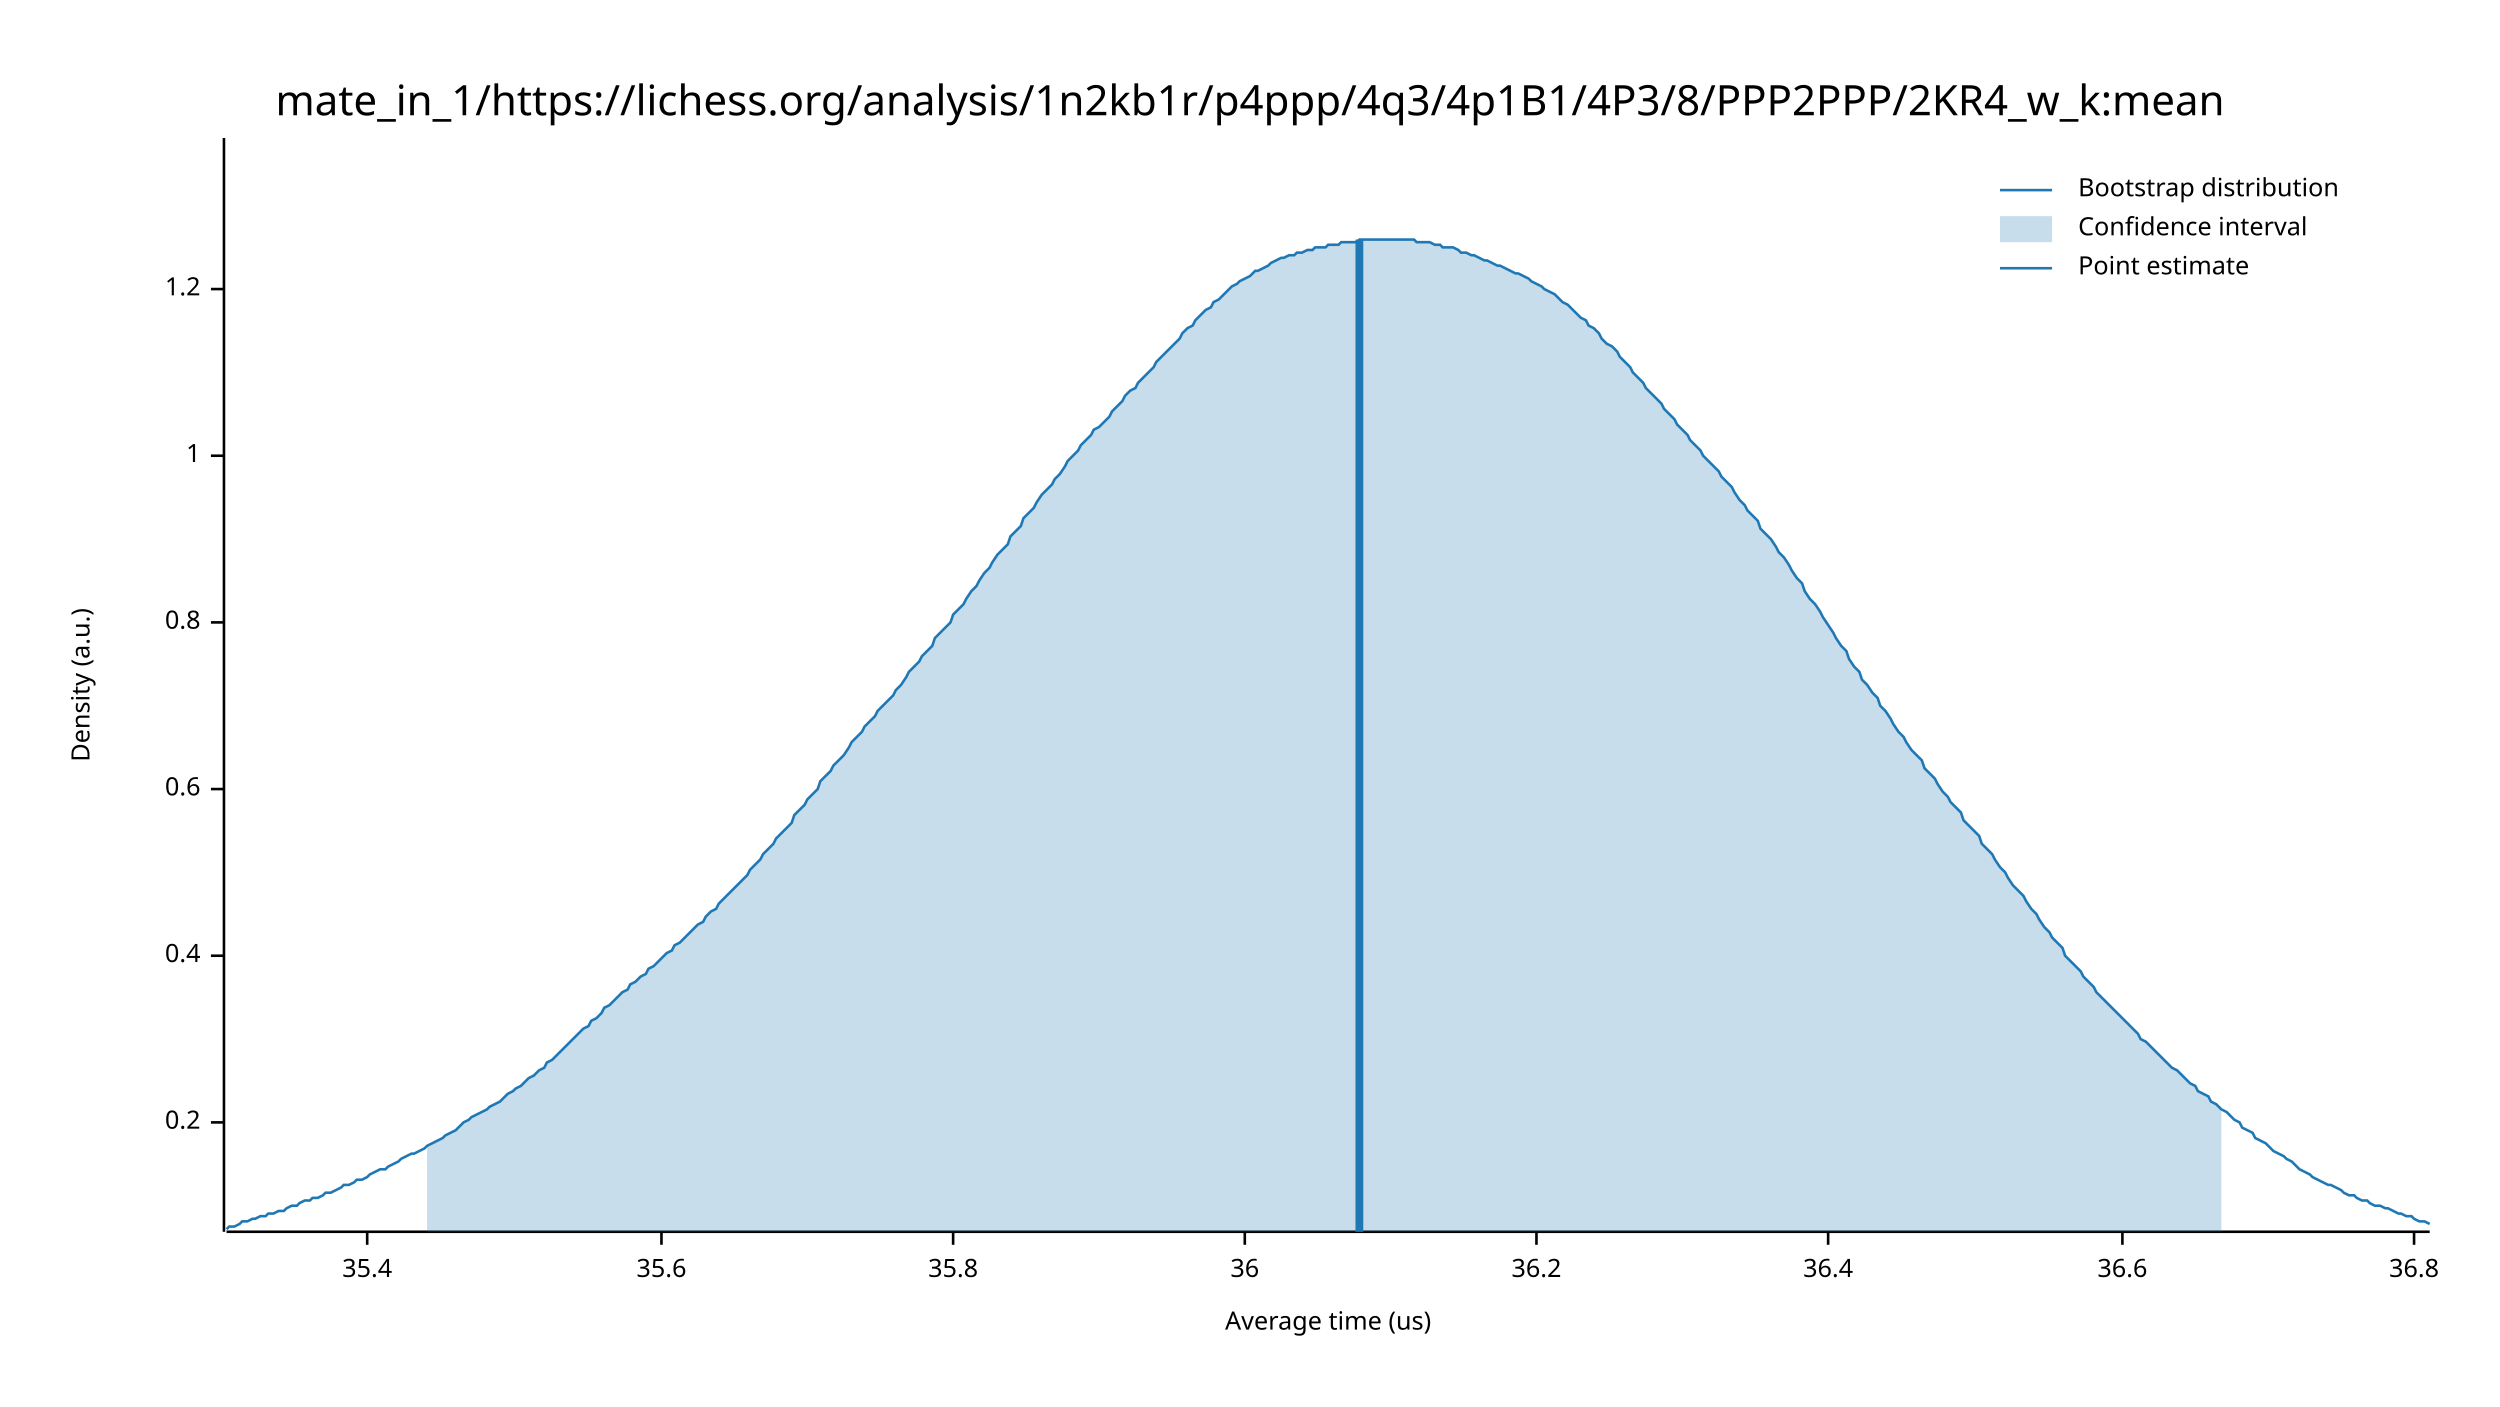
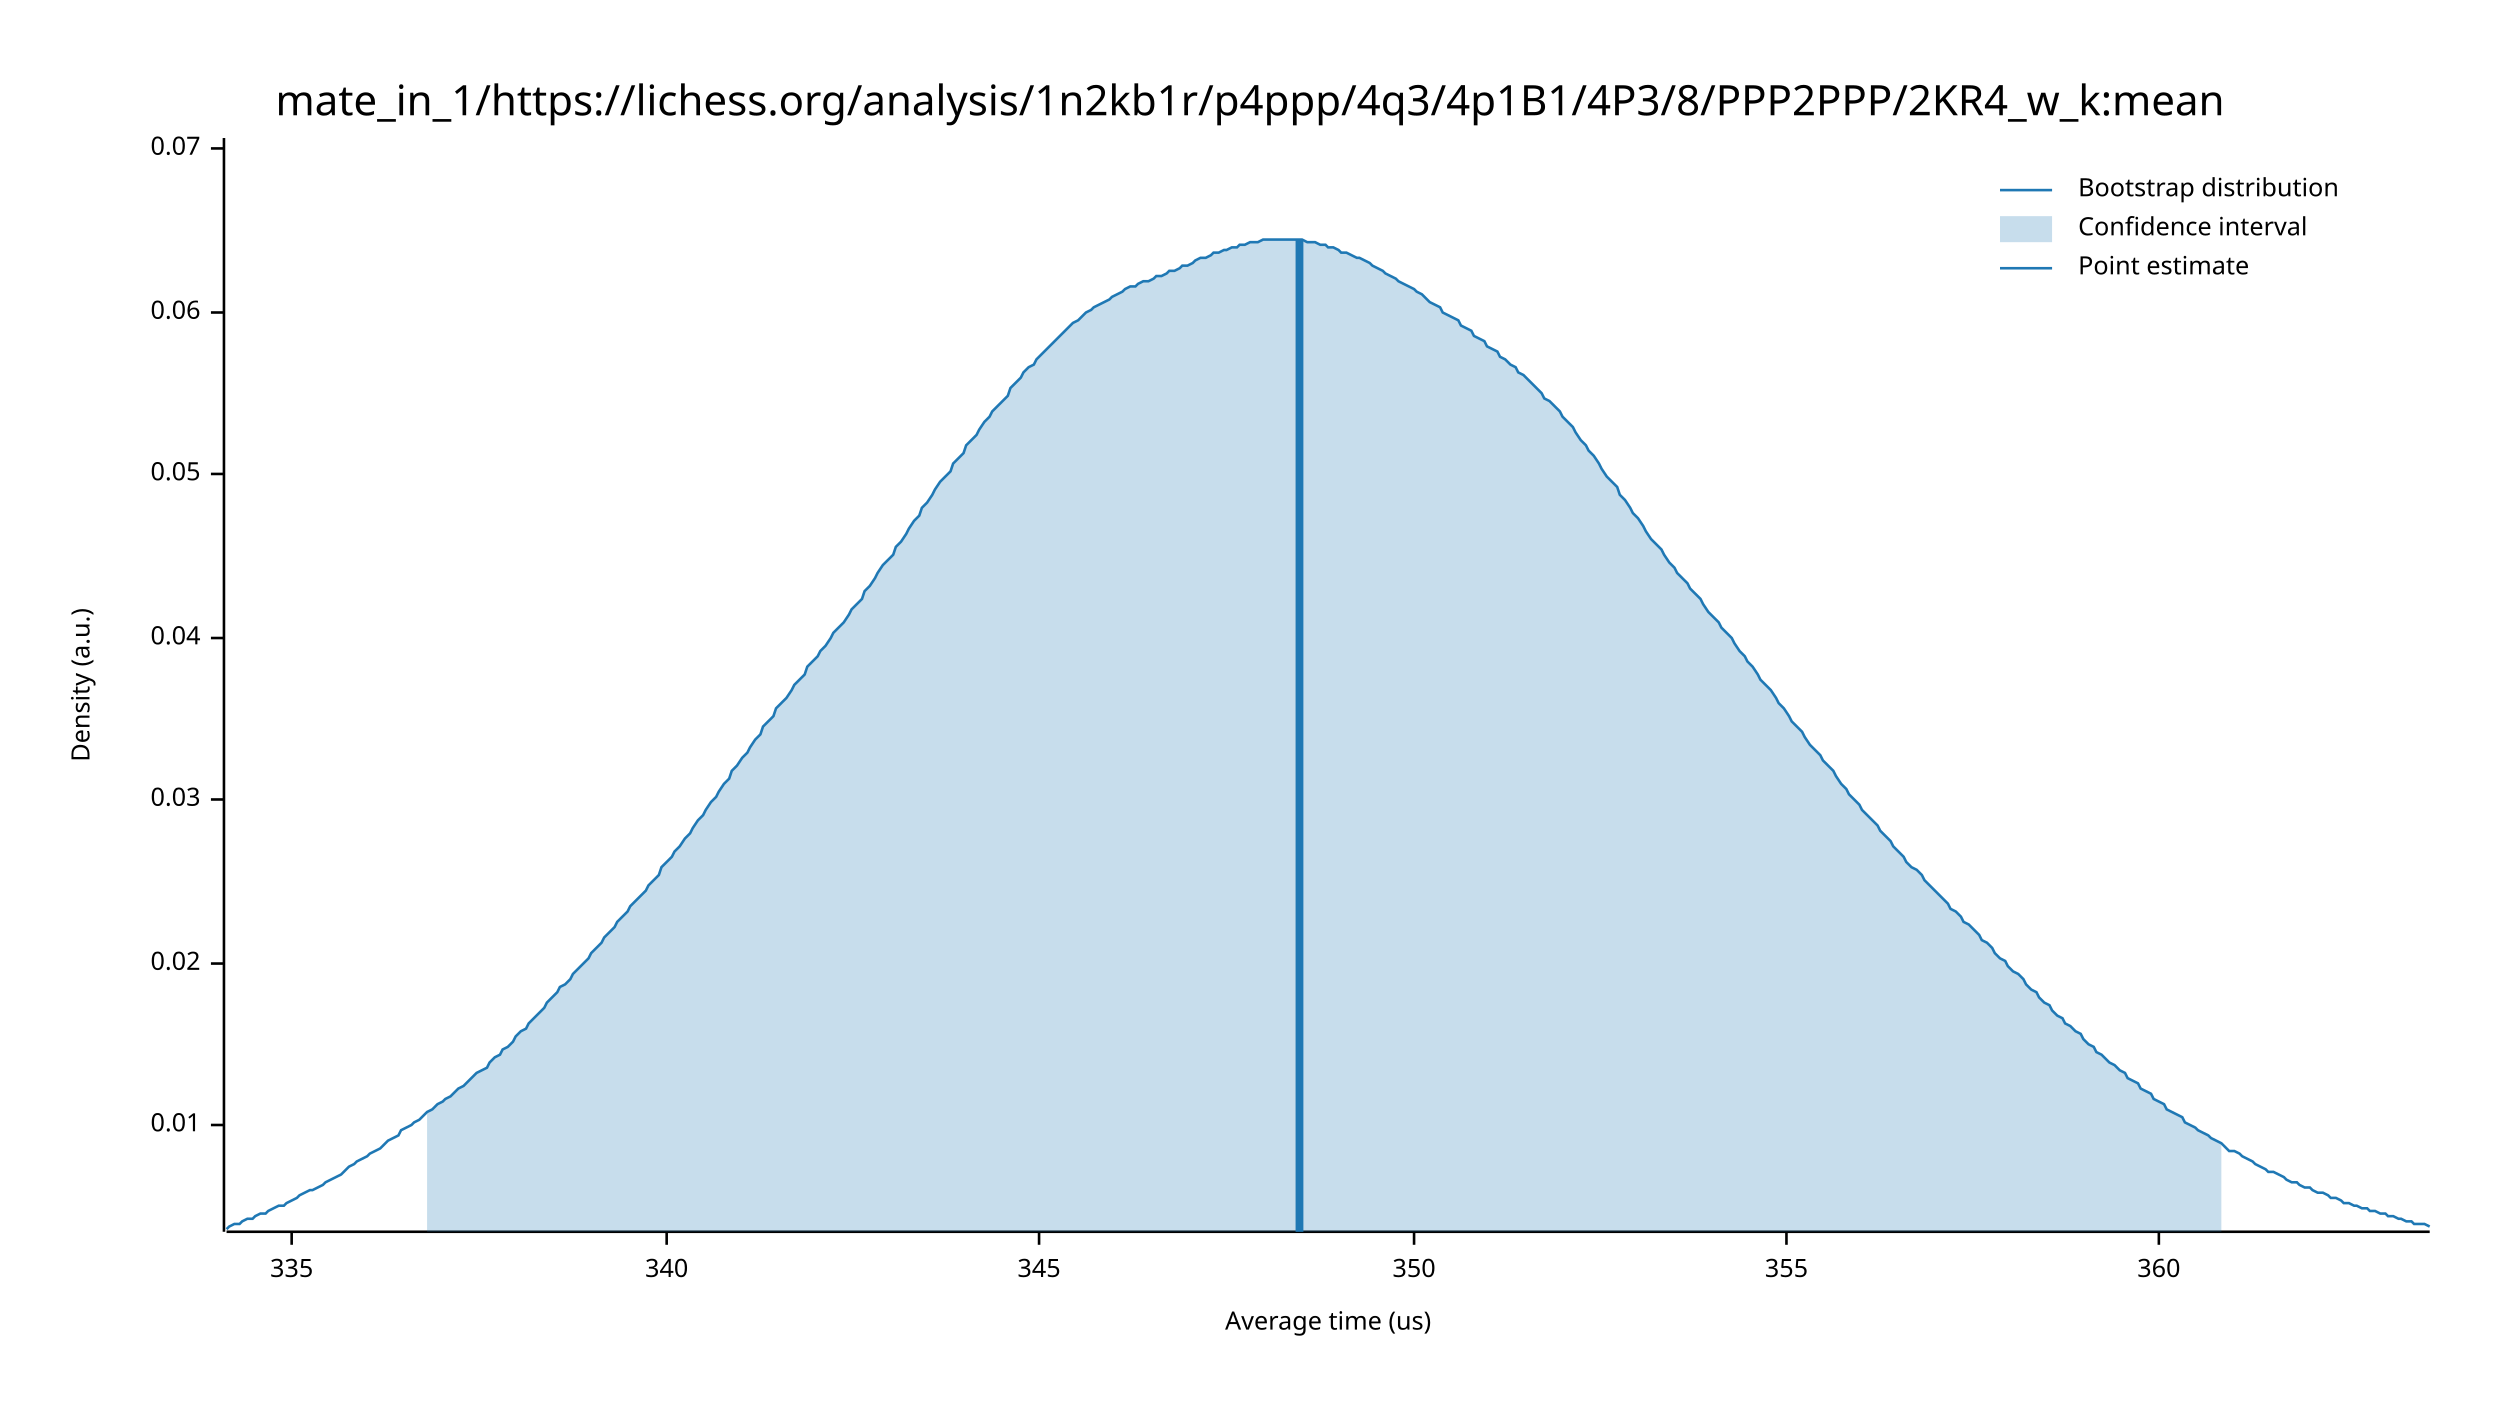
<svg xmlns="http://www.w3.org/2000/svg" width="960" height="540" viewBox="0 0 960 540">
  <text x="480" y="32" dy="0.76em" text-anchor="middle" font-family="sans-serif" font-size="16.129" opacity="1" fill="#000000">
mate_in_1/https://lichess.org/analysis/1n2kb1r/p4ppp/4q3/4p1B1/4P3/8/PPP2PPP/2KR4_w_k:mean
</text>
  <text x="27" y="263" dy="0.76em" text-anchor="middle" font-family="sans-serif" font-size="9.677" opacity="1" fill="#000000" transform="rotate(270, 27, 263)">
Density (a.u.)
</text>
  <text x="510" y="513" dy="-0.5ex" text-anchor="middle" font-family="sans-serif" font-size="9.677" opacity="1" fill="#000000">
Average time (us)
</text>
  <polyline fill="none" opacity="1" stroke="#000000" stroke-width="1" points="86,53 86,473 " />
-   <text x="77" y="431" dy="0.5ex" text-anchor="end" font-family="sans-serif" font-size="9.677" opacity="1" fill="#000000">
- 0.2
+   <text x="77" y="432" dy="0.5ex" text-anchor="end" font-family="sans-serif" font-size="9.677" opacity="1" fill="#000000">
+ 0.01
</text>
-   <polyline fill="none" opacity="1" stroke="#000000" stroke-width="1" points="81,431 86,431 " />
-   <text x="77" y="367" dy="0.5ex" text-anchor="end" font-family="sans-serif" font-size="9.677" opacity="1" fill="#000000">
- 0.4
+   <polyline fill="none" opacity="1" stroke="#000000" stroke-width="1" points="81,432 86,432 " />
+   <text x="77" y="370" dy="0.5ex" text-anchor="end" font-family="sans-serif" font-size="9.677" opacity="1" fill="#000000">
+ 0.02
</text>
-   <polyline fill="none" opacity="1" stroke="#000000" stroke-width="1" points="81,367 86,367 " />
-   <text x="77" y="303" dy="0.5ex" text-anchor="end" font-family="sans-serif" font-size="9.677" opacity="1" fill="#000000">
- 0.6
+   <polyline fill="none" opacity="1" stroke="#000000" stroke-width="1" points="81,370 86,370 " />
+   <text x="77" y="307" dy="0.5ex" text-anchor="end" font-family="sans-serif" font-size="9.677" opacity="1" fill="#000000">
+ 0.03
</text>
-   <polyline fill="none" opacity="1" stroke="#000000" stroke-width="1" points="81,303 86,303 " />
-   <text x="77" y="239" dy="0.5ex" text-anchor="end" font-family="sans-serif" font-size="9.677" opacity="1" fill="#000000">
- 0.8
+   <polyline fill="none" opacity="1" stroke="#000000" stroke-width="1" points="81,307 86,307 " />
+   <text x="77" y="245" dy="0.5ex" text-anchor="end" font-family="sans-serif" font-size="9.677" opacity="1" fill="#000000">
+ 0.04
</text>
-   <polyline fill="none" opacity="1" stroke="#000000" stroke-width="1" points="81,239 86,239 " />
-   <text x="77" y="175" dy="0.5ex" text-anchor="end" font-family="sans-serif" font-size="9.677" opacity="1" fill="#000000">
- 1
+   <polyline fill="none" opacity="1" stroke="#000000" stroke-width="1" points="81,245 86,245 " />
+   <text x="77" y="182" dy="0.5ex" text-anchor="end" font-family="sans-serif" font-size="9.677" opacity="1" fill="#000000">
+ 0.05
</text>
-   <polyline fill="none" opacity="1" stroke="#000000" stroke-width="1" points="81,175 86,175 " />
-   <text x="77" y="111" dy="0.5ex" text-anchor="end" font-family="sans-serif" font-size="9.677" opacity="1" fill="#000000">
- 1.2
+   <polyline fill="none" opacity="1" stroke="#000000" stroke-width="1" points="81,182 86,182 " />
+   <text x="77" y="120" dy="0.5ex" text-anchor="end" font-family="sans-serif" font-size="9.677" opacity="1" fill="#000000">
+ 0.06
</text>
-   <polyline fill="none" opacity="1" stroke="#000000" stroke-width="1" points="81,111 86,111 " />
+   <polyline fill="none" opacity="1" stroke="#000000" stroke-width="1" points="81,120 86,120 " />
+   <text x="77" y="57" dy="0.5ex" text-anchor="end" font-family="sans-serif" font-size="9.677" opacity="1" fill="#000000">
+ 0.07
+ </text>
+   <polyline fill="none" opacity="1" stroke="#000000" stroke-width="1" points="81,57 86,57 " />
  <polyline fill="none" opacity="1" stroke="#000000" stroke-width="1" points="87,473 933,473 " />
-   <text x="141" y="483" dy="0.76em" text-anchor="middle" font-family="sans-serif" font-size="9.677" opacity="1" fill="#000000">
- 35.4
+   <text x="112" y="483" dy="0.76em" text-anchor="middle" font-family="sans-serif" font-size="9.677" opacity="1" fill="#000000">
+ 335
</text>
-   <polyline fill="none" opacity="1" stroke="#000000" stroke-width="1" points="141,473 141,478 " />
-   <text x="254" y="483" dy="0.76em" text-anchor="middle" font-family="sans-serif" font-size="9.677" opacity="1" fill="#000000">
- 35.6
+   <polyline fill="none" opacity="1" stroke="#000000" stroke-width="1" points="112,473 112,478 " />
+   <text x="256" y="483" dy="0.76em" text-anchor="middle" font-family="sans-serif" font-size="9.677" opacity="1" fill="#000000">
+ 340
</text>
-   <polyline fill="none" opacity="1" stroke="#000000" stroke-width="1" points="254,473 254,478 " />
-   <text x="366" y="483" dy="0.76em" text-anchor="middle" font-family="sans-serif" font-size="9.677" opacity="1" fill="#000000">
- 35.8
+   <polyline fill="none" opacity="1" stroke="#000000" stroke-width="1" points="256,473 256,478 " />
+   <text x="399" y="483" dy="0.76em" text-anchor="middle" font-family="sans-serif" font-size="9.677" opacity="1" fill="#000000">
+ 345
</text>
-   <polyline fill="none" opacity="1" stroke="#000000" stroke-width="1" points="366,473 366,478 " />
-   <text x="478" y="483" dy="0.76em" text-anchor="middle" font-family="sans-serif" font-size="9.677" opacity="1" fill="#000000">
- 36
+   <polyline fill="none" opacity="1" stroke="#000000" stroke-width="1" points="399,473 399,478 " />
+   <text x="543" y="483" dy="0.76em" text-anchor="middle" font-family="sans-serif" font-size="9.677" opacity="1" fill="#000000">
+ 350
</text>
-   <polyline fill="none" opacity="1" stroke="#000000" stroke-width="1" points="478,473 478,478 " />
-   <text x="590" y="483" dy="0.76em" text-anchor="middle" font-family="sans-serif" font-size="9.677" opacity="1" fill="#000000">
- 36.2
+   <polyline fill="none" opacity="1" stroke="#000000" stroke-width="1" points="543,473 543,478 " />
+   <text x="686" y="483" dy="0.76em" text-anchor="middle" font-family="sans-serif" font-size="9.677" opacity="1" fill="#000000">
+ 355
</text>
-   <polyline fill="none" opacity="1" stroke="#000000" stroke-width="1" points="590,473 590,478 " />
-   <text x="702" y="483" dy="0.76em" text-anchor="middle" font-family="sans-serif" font-size="9.677" opacity="1" fill="#000000">
- 36.4
+   <polyline fill="none" opacity="1" stroke="#000000" stroke-width="1" points="686,473 686,478 " />
+   <text x="829" y="483" dy="0.76em" text-anchor="middle" font-family="sans-serif" font-size="9.677" opacity="1" fill="#000000">
+ 360
</text>
-   <polyline fill="none" opacity="1" stroke="#000000" stroke-width="1" points="702,473 702,478 " />
-   <text x="815" y="483" dy="0.76em" text-anchor="middle" font-family="sans-serif" font-size="9.677" opacity="1" fill="#000000">
- 36.6
- </text>
-   <polyline fill="none" opacity="1" stroke="#000000" stroke-width="1" points="815,473 815,478 " />
-   <text x="927" y="483" dy="0.76em" text-anchor="middle" font-family="sans-serif" font-size="9.677" opacity="1" fill="#000000">
- 36.8
- </text>
-   <polyline fill="none" opacity="1" stroke="#000000" stroke-width="1" points="927,473 927,478 " />
-   <polyline fill="none" opacity="1" stroke="#1F78B4" stroke-width="1" points="87,472 88,471 90,471 92,470 93,469 95,469 97,468 98,468 100,467 102,467 103,466 105,466 107,465 109,465 110,464 112,463 114,463 115,462 117,461 119,461 120,460 122,460 124,459 125,458 127,458 129,457 131,456 132,455 134,455 136,454 137,453 139,453 141,452 142,451 144,450 146,449 148,449 149,448 151,447 153,446 154,445 156,444 158,443 159,443 161,442 163,441 164,440 166,439 168,438 170,437 171,436 173,435 175,434 176,433 178,431 180,430 181,429 183,428 185,427 187,426 188,425 190,424 192,423 193,422 195,420 197,419 198,418 200,417 202,415 203,414 205,413 207,411 209,410 210,408 212,407 214,405 215,404 217,402 219,400 220,399 222,397 224,395 226,394 227,392 229,391 231,389 232,387 234,386 236,384 237,383 239,381 241,380 242,378 244,377 246,375 248,374 249,372 251,371 253,369 254,368 256,366 258,365 259,363 261,362 263,360 265,358 266,357 268,355 270,354 271,352 273,350 275,349 276,347 278,345 280,343 281,342 283,340 285,338 287,336 288,334 290,332 292,330 293,328 295,326 297,324 298,322 300,320 302,318 304,316 305,313 307,311 309,309 310,307 312,305 314,303 315,300 317,298 319,296 320,294 322,292 324,290 326,287 327,285 329,283 331,281 332,279 334,277 336,275 337,273 339,271 341,269 343,267 344,265 346,263 348,260 349,258 351,256 353,254 354,252 356,250 358,248 359,245 361,243 363,241 365,239 366,236 368,234 370,232 371,230 373,227 375,225 376,223 378,220 380,218 381,216 383,213 385,211 387,209 388,206 390,204 392,202 393,199 395,197 397,195 398,193 400,190 402,188 404,186 405,184 407,182 409,179 410,177 412,175 414,173 415,171 417,169 419,167 420,165 422,164 424,162 426,160 427,158 429,156 431,154 432,152 434,150 436,149 437,147 439,145 441,143 443,141 444,139 446,137 448,135 449,134 451,132 453,130 454,128 456,126 458,125 459,123 461,121 463,119 465,118 466,116 468,115 470,113 471,112 473,110 475,109 476,108 478,107 480,106 482,104 483,104 485,103 487,102 488,101 490,100 492,99 493,99 495,98 497,98 498,97 500,97 502,96 504,96 505,95 507,95 509,95 510,94 512,94 514,94 515,93 517,93 519,93 521,93 522,92 524,92 526,92 527,92 529,92 531,92 532,92 534,92 536,92 537,92 539,92 541,92 543,92 544,93 546,93 548,93 549,93 551,94 553,94 554,95 556,95 558,95 560,96 561,97 563,97 565,98 566,98 568,99 570,100 571,100 573,101 575,102 576,102 578,103 580,104 582,105 583,105 585,106 587,107 588,108 590,109 592,110 593,111 595,112 597,113 599,115 600,116 602,117 604,119 605,120 607,122 609,123 610,125 612,126 614,128 615,130 617,132 619,133 621,135 622,137 624,139 626,141 627,143 629,145 631,147 632,149 634,151 636,153 638,155 639,157 641,159 643,161 644,163 646,165 648,167 649,169 651,171 653,173 654,175 656,177 658,179 660,181 661,183 663,185 665,187 666,189 668,192 670,194 671,196 673,198 675,200 676,203 678,205 680,207 682,210 683,212 685,214 687,217 688,219 690,222 692,224 693,227 695,230 697,232 699,235 700,237 702,240 704,243 705,245 707,248 709,250 710,253 712,256 714,258 715,261 717,263 719,266 721,268 722,271 724,273 726,276 727,278 729,281 731,283 732,285 734,288 736,290 738,292 739,295 741,297 743,299 744,301 746,304 748,306 749,308 751,310 753,312 754,315 756,317 758,319 760,321 761,324 763,326 765,328 766,330 768,333 770,335 771,337 773,340 775,342 777,344 778,346 780,349 782,351 783,353 785,356 787,358 788,360 790,362 792,364 793,367 795,369 797,371 799,373 800,375 802,377 804,379 805,381 807,383 809,385 810,386 812,388 814,390 816,392 817,393 819,395 821,397 822,399 824,400 826,402 827,403 829,405 831,407 832,408 834,410 836,411 838,413 839,414 841,416 843,417 844,419 846,420 848,421 849,423 851,424 853,426 855,427 856,428 858,430 860,431 861,433 863,434 865,435 866,437 868,438 870,439 871,440 873,442 875,443 877,444 878,445 880,446 882,448 883,449 885,450 887,451 888,452 890,453 892,454 894,455 895,455 897,456 899,457 900,458 902,459 904,459 905,460 907,461 909,461 910,462 912,463 914,463 916,464 917,464 919,465 921,466 922,466 924,467 926,467 927,468 929,469 931,469 933,470 " />
-   <polygon opacity="0.25" fill="#1F78B4" points="164,440 166,439 168,438 170,437 171,436 173,435 175,434 176,433 178,431 180,430 181,429 183,428 185,427 187,426 188,425 190,424 192,423 193,422 195,420 197,419 198,418 200,417 202,415 203,414 205,413 207,411 209,410 210,408 212,407 214,405 215,404 217,402 219,400 220,399 222,397 224,395 226,394 227,392 229,391 231,389 232,387 234,386 236,384 237,383 239,381 241,380 242,378 244,377 246,375 248,374 249,372 251,371 253,369 254,368 256,366 258,365 259,363 261,362 263,360 265,358 266,357 268,355 270,354 271,352 273,350 275,349 276,347 278,345 280,343 281,342 283,340 285,338 287,336 288,334 290,332 292,330 293,328 295,326 297,324 298,322 300,320 302,318 304,316 305,313 307,311 309,309 310,307 312,305 314,303 315,300 317,298 319,296 320,294 322,292 324,290 326,287 327,285 329,283 331,281 332,279 334,277 336,275 337,273 339,271 341,269 343,267 344,265 346,263 348,260 349,258 351,256 353,254 354,252 356,250 358,248 359,245 361,243 363,241 365,239 366,236 368,234 370,232 371,230 373,227 375,225 376,223 378,220 380,218 381,216 383,213 385,211 387,209 388,206 390,204 392,202 393,199 395,197 397,195 398,193 400,190 402,188 404,186 405,184 407,182 409,179 410,177 412,175 414,173 415,171 417,169 419,167 420,165 422,164 424,162 426,160 427,158 429,156 431,154 432,152 434,150 436,149 437,147 439,145 441,143 443,141 444,139 446,137 448,135 449,134 451,132 453,130 454,128 456,126 458,125 459,123 461,121 463,119 465,118 466,116 468,115 470,113 471,112 473,110 475,109 476,108 478,107 480,106 482,104 483,104 485,103 487,102 488,101 490,100 492,99 493,99 495,98 497,98 498,97 500,97 502,96 504,96 505,95 507,95 509,95 510,94 512,94 514,94 515,93 517,93 519,93 521,93 522,92 524,92 526,92 527,92 529,92 531,92 532,92 534,92 536,92 537,92 539,92 541,92 543,92 544,93 546,93 548,93 549,93 551,94 553,94 554,95 556,95 558,95 560,96 561,97 563,97 565,98 566,98 568,99 570,100 571,100 573,101 575,102 576,102 578,103 580,104 582,105 583,105 585,106 587,107 588,108 590,109 592,110 593,111 595,112 597,113 599,115 600,116 602,117 604,119 605,120 607,122 609,123 610,125 612,126 614,128 615,130 617,132 619,133 621,135 622,137 624,139 626,141 627,143 629,145 631,147 632,149 634,151 636,153 638,155 639,157 641,159 643,161 644,163 646,165 648,167 649,169 651,171 653,173 654,175 656,177 658,179 660,181 661,183 663,185 665,187 666,189 668,192 670,194 671,196 673,198 675,200 676,203 678,205 680,207 682,210 683,212 685,214 687,217 688,219 690,222 692,224 693,227 695,230 697,232 699,235 700,237 702,240 704,243 705,245 707,248 709,250 710,253 712,256 714,258 715,261 717,263 719,266 721,268 722,271 724,273 726,276 727,278 729,281 731,283 732,285 734,288 736,290 738,292 739,295 741,297 743,299 744,301 746,304 748,306 749,308 751,310 753,312 754,315 756,317 758,319 760,321 761,324 763,326 765,328 766,330 768,333 770,335 771,337 773,340 775,342 777,344 778,346 780,349 782,351 783,353 785,356 787,358 788,360 790,362 792,364 793,367 795,369 797,371 799,373 800,375 802,377 804,379 805,381 807,383 809,385 810,386 812,388 814,390 816,392 817,393 819,395 821,397 822,399 824,400 826,402 827,403 829,405 831,407 832,408 834,410 836,411 838,413 839,414 841,416 843,417 844,419 846,420 848,421 849,423 851,424 853,426 853,473 164,473 " />
-   <polyline fill="none" opacity="1" stroke="#1F78B4" stroke-width="3" points="522,473 522,92 " />
+   <polyline fill="none" opacity="1" stroke="#000000" stroke-width="1" points="829,473 829,478 " />
+   <polyline fill="none" opacity="1" stroke="#1F78B4" stroke-width="1" points="87,472 88,471 90,470 92,470 93,469 95,468 97,468 98,467 100,466 102,466 103,465 105,464 107,463 109,463 110,462 112,461 114,460 115,459 117,458 119,457 120,457 122,456 124,455 125,454 127,453 129,452 131,451 132,450 134,448 136,447 137,446 139,445 141,444 142,443 144,442 146,441 148,439 149,438 151,437 153,436 154,434 156,433 158,432 159,431 161,430 163,428 164,427 166,426 168,424 170,423 171,422 173,421 175,419 176,418 178,417 180,415 181,414 183,412 185,411 187,410 188,408 190,406 192,405 193,403 195,402 197,400 198,398 200,396 202,395 203,393 205,391 207,389 209,387 210,385 212,383 214,381 215,379 217,378 219,376 220,374 222,372 224,370 226,368 227,366 229,364 231,362 232,360 234,358 236,356 237,354 239,352 241,350 242,348 244,346 246,344 248,342 249,340 251,338 253,336 254,333 256,331 258,329 259,327 261,325 263,322 265,320 266,318 268,315 270,313 271,311 273,308 275,306 276,304 278,301 280,299 281,296 283,294 285,291 287,289 288,287 290,284 292,282 293,279 295,277 297,275 298,272 300,270 302,268 304,265 305,263 307,261 309,259 310,256 312,254 314,252 315,250 317,248 319,245 320,243 322,241 324,239 326,236 327,234 329,232 331,230 332,227 334,225 336,222 337,220 339,217 341,215 343,213 344,210 346,208 348,205 349,203 351,200 353,198 354,195 356,193 358,190 359,188 361,185 363,183 365,181 366,178 368,176 370,174 371,171 373,169 375,167 376,165 378,162 380,160 381,158 383,156 385,154 387,152 388,149 390,147 392,145 393,143 395,141 397,140 398,138 400,136 402,134 404,132 405,131 407,129 409,127 410,126 412,124 414,123 415,122 417,120 419,119 420,118 422,117 424,116 426,115 427,114 429,113 431,112 432,111 434,110 436,110 437,109 439,108 441,108 443,107 444,106 446,106 448,105 449,104 451,104 453,103 454,102 456,102 458,101 459,100 461,99 463,99 465,98 466,97 468,97 470,96 471,96 473,95 475,95 476,94 478,94 480,93 482,93 483,93 485,92 487,92 488,92 490,92 492,92 493,92 495,92 497,92 498,92 500,92 502,93 504,93 505,93 507,94 509,94 510,95 512,95 514,96 515,97 517,97 519,98 521,99 522,99 524,100 526,101 527,102 529,103 531,104 532,105 534,106 536,107 537,108 539,109 541,110 543,111 544,112 546,113 548,115 549,116 551,117 553,118 554,120 556,121 558,122 560,123 561,125 563,126 565,127 566,129 568,130 570,131 571,133 573,134 575,135 576,137 578,138 580,140 582,141 583,143 585,144 587,146 588,147 590,149 592,151 593,153 595,154 597,156 599,158 600,160 602,162 604,164 605,166 607,169 609,171 610,173 612,175 614,178 615,180 617,183 619,185 621,187 622,190 624,192 626,195 627,197 629,199 631,202 632,204 634,207 636,209 638,211 639,213 641,216 643,218 644,220 646,222 648,224 649,226 651,228 653,230 654,232 656,235 658,237 660,239 661,241 663,243 665,245 666,247 668,250 670,252 671,254 673,256 675,259 676,261 678,263 680,265 682,268 683,270 685,272 687,275 688,277 690,279 692,281 693,283 695,286 697,288 699,290 700,292 702,294 704,296 705,298 707,301 709,303 710,305 712,307 714,309 715,311 717,313 719,315 721,317 722,319 724,321 726,323 727,325 729,327 731,329 732,331 734,333 736,334 738,336 739,338 741,340 743,342 744,343 746,345 748,347 749,349 751,350 753,352 754,354 756,355 758,357 760,359 761,361 763,362 765,364 766,366 768,368 770,369 771,371 773,373 775,374 777,376 778,378 780,380 782,381 783,383 785,385 787,386 788,388 790,390 792,391 793,393 795,394 797,396 799,397 800,399 802,401 804,402 805,404 807,405 809,407 810,408 812,409 814,411 816,412 817,414 819,415 821,416 822,418 824,419 826,420 827,422 829,423 831,424 832,426 834,427 836,428 838,429 839,431 841,432 843,433 844,434 846,435 848,436 849,437 851,438 853,439 855,441 856,442 858,442 860,443 861,444 863,445 865,446 866,447 868,448 870,449 871,450 873,450 875,451 877,452 878,453 880,454 882,454 883,455 885,456 887,456 888,457 890,458 892,458 894,459 895,460 897,460 899,461 900,462 902,462 904,463 905,463 907,464 909,464 910,465 912,465 914,466 916,466 917,467 919,467 921,468 922,468 924,469 926,469 927,470 929,470 931,470 933,471 " />
+   <polygon opacity="0.25" fill="#1F78B4" points="164,427 166,426 168,424 170,423 171,422 173,421 175,419 176,418 178,417 180,415 181,414 183,412 185,411 187,410 188,408 190,406 192,405 193,403 195,402 197,400 198,398 200,396 202,395 203,393 205,391 207,389 209,387 210,385 212,383 214,381 215,379 217,378 219,376 220,374 222,372 224,370 226,368 227,366 229,364 231,362 232,360 234,358 236,356 237,354 239,352 241,350 242,348 244,346 246,344 248,342 249,340 251,338 253,336 254,333 256,331 258,329 259,327 261,325 263,322 265,320 266,318 268,315 270,313 271,311 273,308 275,306 276,304 278,301 280,299 281,296 283,294 285,291 287,289 288,287 290,284 292,282 293,279 295,277 297,275 298,272 300,270 302,268 304,265 305,263 307,261 309,259 310,256 312,254 314,252 315,250 317,248 319,245 320,243 322,241 324,239 326,236 327,234 329,232 331,230 332,227 334,225 336,222 337,220 339,217 341,215 343,213 344,210 346,208 348,205 349,203 351,200 353,198 354,195 356,193 358,190 359,188 361,185 363,183 365,181 366,178 368,176 370,174 371,171 373,169 375,167 376,165 378,162 380,160 381,158 383,156 385,154 387,152 388,149 390,147 392,145 393,143 395,141 397,140 398,138 400,136 402,134 404,132 405,131 407,129 409,127 410,126 412,124 414,123 415,122 417,120 419,119 420,118 422,117 424,116 426,115 427,114 429,113 431,112 432,111 434,110 436,110 437,109 439,108 441,108 443,107 444,106 446,106 448,105 449,104 451,104 453,103 454,102 456,102 458,101 459,100 461,99 463,99 465,98 466,97 468,97 470,96 471,96 473,95 475,95 476,94 478,94 480,93 482,93 483,93 485,92 487,92 488,92 490,92 492,92 493,92 495,92 497,92 498,92 500,92 502,93 504,93 505,93 507,94 509,94 510,95 512,95 514,96 515,97 517,97 519,98 521,99 522,99 524,100 526,101 527,102 529,103 531,104 532,105 534,106 536,107 537,108 539,109 541,110 543,111 544,112 546,113 548,115 549,116 551,117 553,118 554,120 556,121 558,122 560,123 561,125 563,126 565,127 566,129 568,130 570,131 571,133 573,134 575,135 576,137 578,138 580,140 582,141 583,143 585,144 587,146 588,147 590,149 592,151 593,153 595,154 597,156 599,158 600,160 602,162 604,164 605,166 607,169 609,171 610,173 612,175 614,178 615,180 617,183 619,185 621,187 622,190 624,192 626,195 627,197 629,199 631,202 632,204 634,207 636,209 638,211 639,213 641,216 643,218 644,220 646,222 648,224 649,226 651,228 653,230 654,232 656,235 658,237 660,239 661,241 663,243 665,245 666,247 668,250 670,252 671,254 673,256 675,259 676,261 678,263 680,265 682,268 683,270 685,272 687,275 688,277 690,279 692,281 693,283 695,286 697,288 699,290 700,292 702,294 704,296 705,298 707,301 709,303 710,305 712,307 714,309 715,311 717,313 719,315 721,317 722,319 724,321 726,323 727,325 729,327 731,329 732,331 734,333 736,334 738,336 739,338 741,340 743,342 744,343 746,345 748,347 749,349 751,350 753,352 754,354 756,355 758,357 760,359 761,361 763,362 765,364 766,366 768,368 770,369 771,371 773,373 775,374 777,376 778,378 780,380 782,381 783,383 785,385 787,386 788,388 790,390 792,391 793,393 795,394 797,396 799,397 800,399 802,401 804,402 805,404 807,405 809,407 810,408 812,409 814,411 816,412 817,414 819,415 821,416 822,418 824,419 826,420 827,422 829,423 831,424 832,426 834,427 836,428 838,429 839,431 841,432 843,433 844,434 846,435 848,436 849,437 851,438 853,439 853,473 164,473 " />
+   <polyline fill="none" opacity="1" stroke="#1F78B4" stroke-width="3" points="499,473 499,92 " />
  <text x="798" y="68" dy="0.76em" text-anchor="start" font-family="sans-serif" font-size="9.677" opacity="1" fill="#000000">
Bootstrap distribution
</text>
  <text x="798" y="83" dy="0.76em" text-anchor="start" font-family="sans-serif" font-size="9.677" opacity="1" fill="#000000">
Confidence interval
</text>
  <text x="798" y="98" dy="0.76em" text-anchor="start" font-family="sans-serif" font-size="9.677" opacity="1" fill="#000000">
Point estimate
</text>
  <polyline fill="none" opacity="1" stroke="#1F78B4" stroke-width="1" points="768,73 788,73 " />
  <rect x="768" y="83" width="20" height="10" opacity="0.25" fill="#1F78B4" stroke="none" />
  <polyline fill="none" opacity="1" stroke="#1F78B4" stroke-width="1" points="768,103 788,103 " />
</svg>
